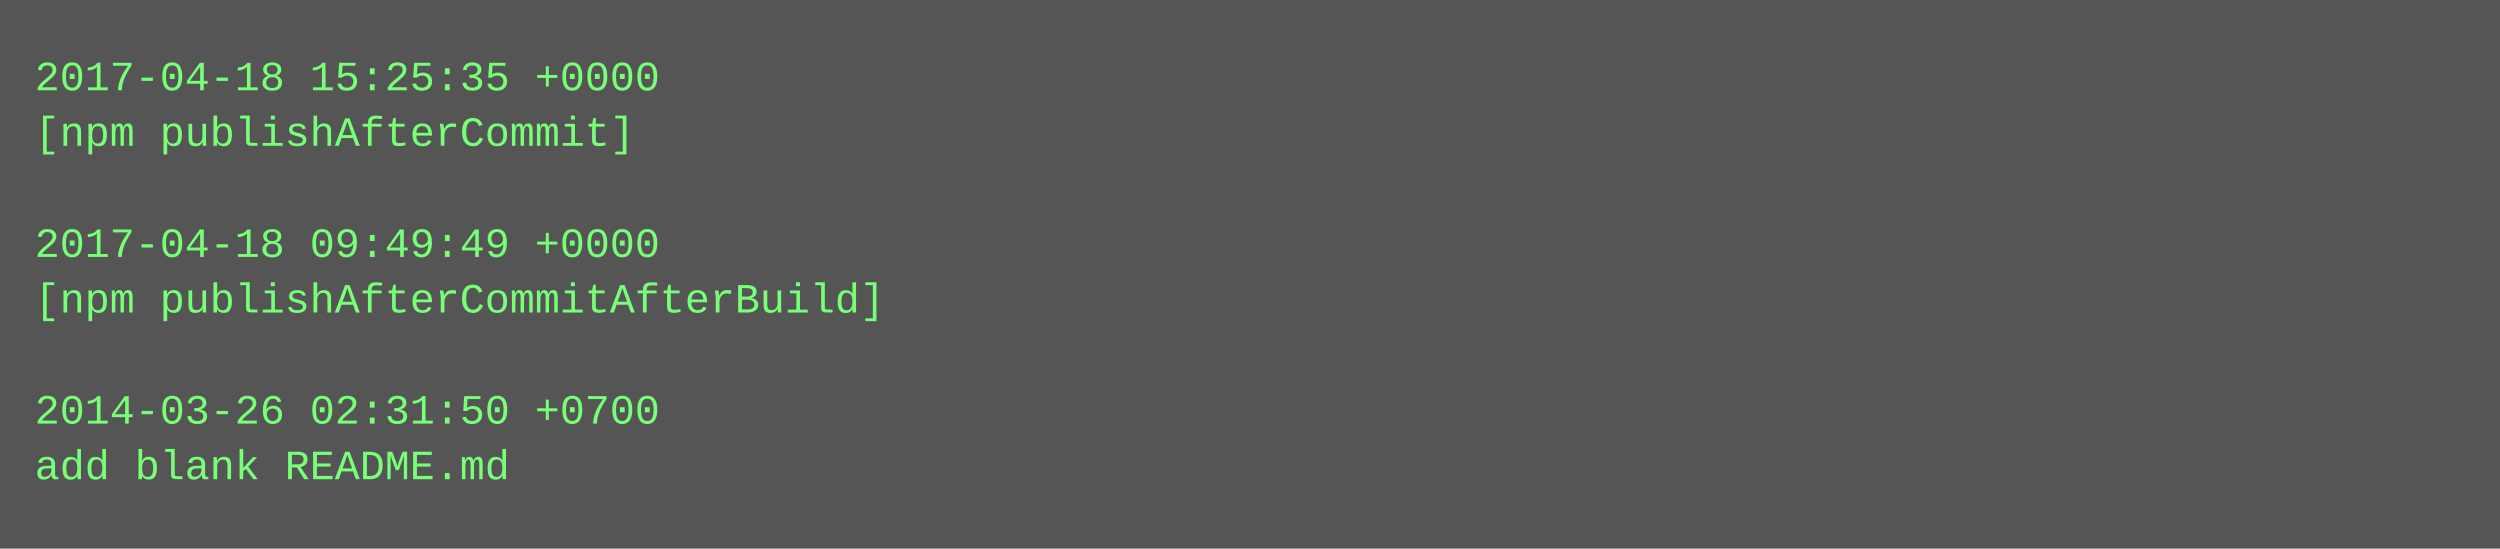
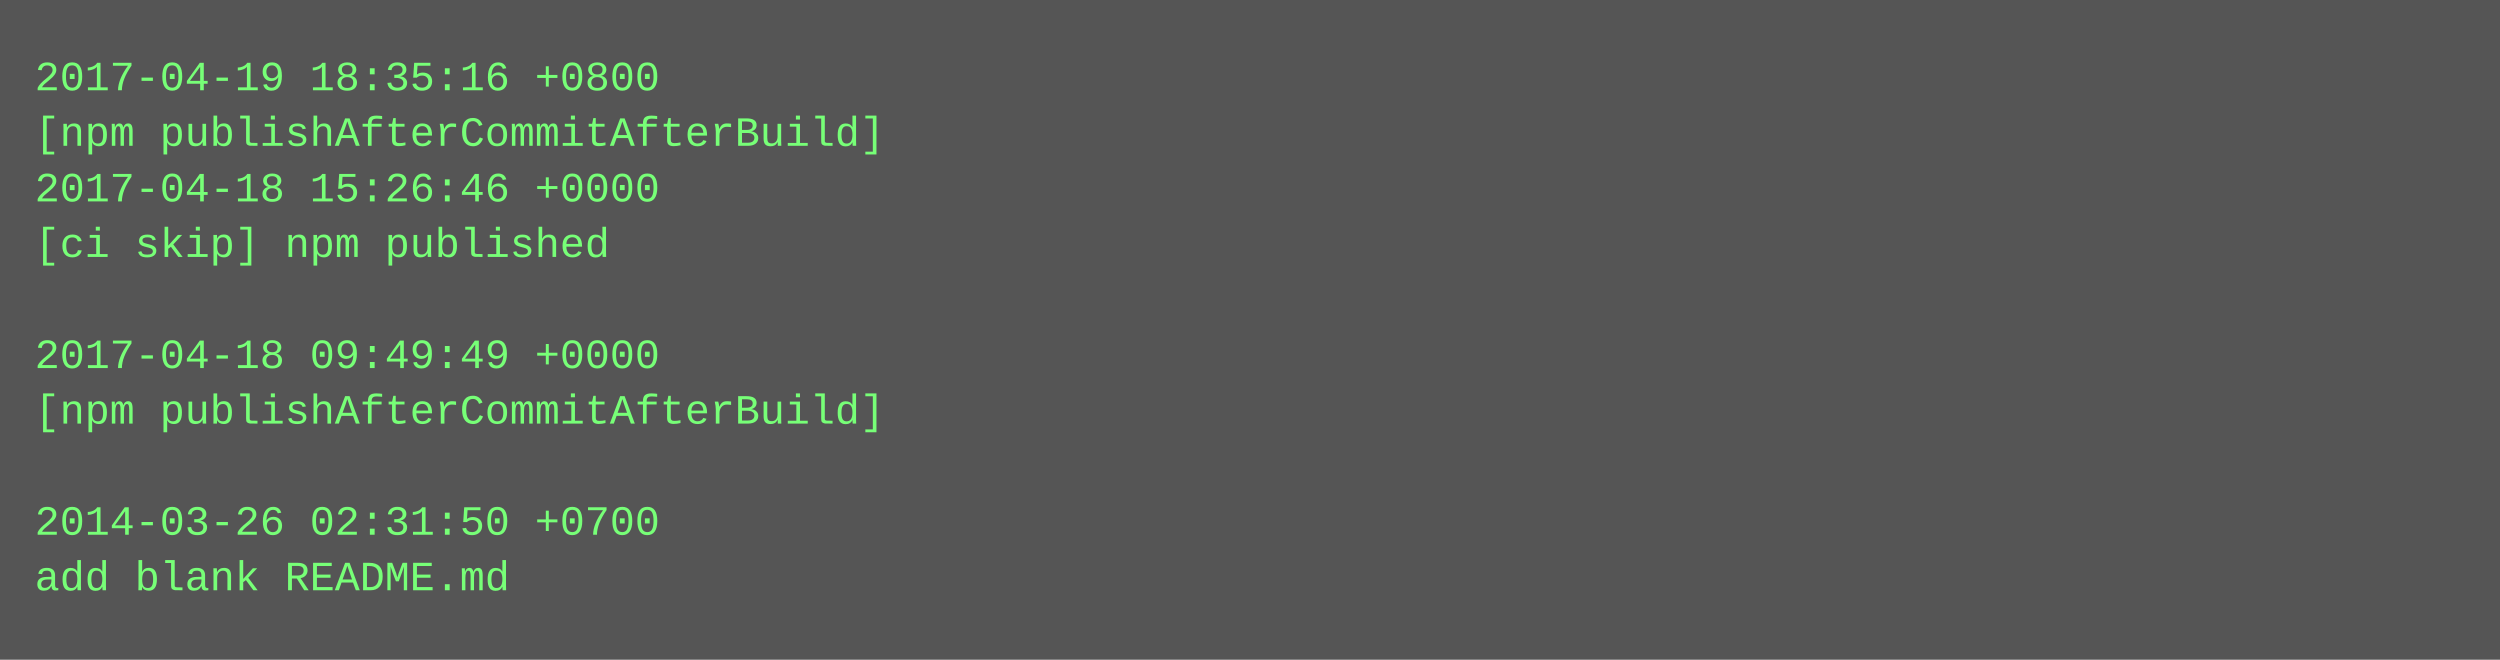
- <svg xmlns="http://www.w3.org/2000/svg" height="158" width="720">
-   <rect height="158" fill="#555" width="720" />
+ <svg xmlns="http://www.w3.org/2000/svg" height="190" width="720">
+   <rect height="190" fill="#555" width="720" />
  <text fill="#7f7" font-family="Courier New" font-size="12" xml:space="preserve">
-     <tspan x="10" y="26">2017-04-18 15:25:35 +0000</tspan>
-     <tspan x="10" y="42">[npm publishAfterCommit]</tspan>
-     <tspan x="10" y="58" />
-     <tspan x="10" y="74">2017-04-18 09:49:49 +0000</tspan>
-     <tspan x="10" y="90">[npm publishAfterCommitAfterBuild]</tspan>
-     <tspan x="10" y="106" />
-     <tspan x="10" y="122">2014-03-26 02:31:50 +0700</tspan>
-     <tspan x="10" y="138">add blank README.md</tspan>
+     <tspan x="10" y="26">2017-04-19 18:35:16 +0800</tspan>
+     <tspan x="10" y="42">[npm publishAfterCommitAfterBuild]</tspan>
+     <tspan x="10" y="58">2017-04-18 15:26:46 +0000</tspan>
+     <tspan x="10" y="74">[ci skip] npm published</tspan>
+     <tspan x="10" y="90" />
+     <tspan x="10" y="106">2017-04-18 09:49:49 +0000</tspan>
+     <tspan x="10" y="122">[npm publishAfterCommitAfterBuild]</tspan>
+     <tspan x="10" y="138" />
+     <tspan x="10" y="154">2014-03-26 02:31:50 +0700</tspan>
+     <tspan x="10" y="170">add blank README.md</tspan>
  </text>
</svg>
